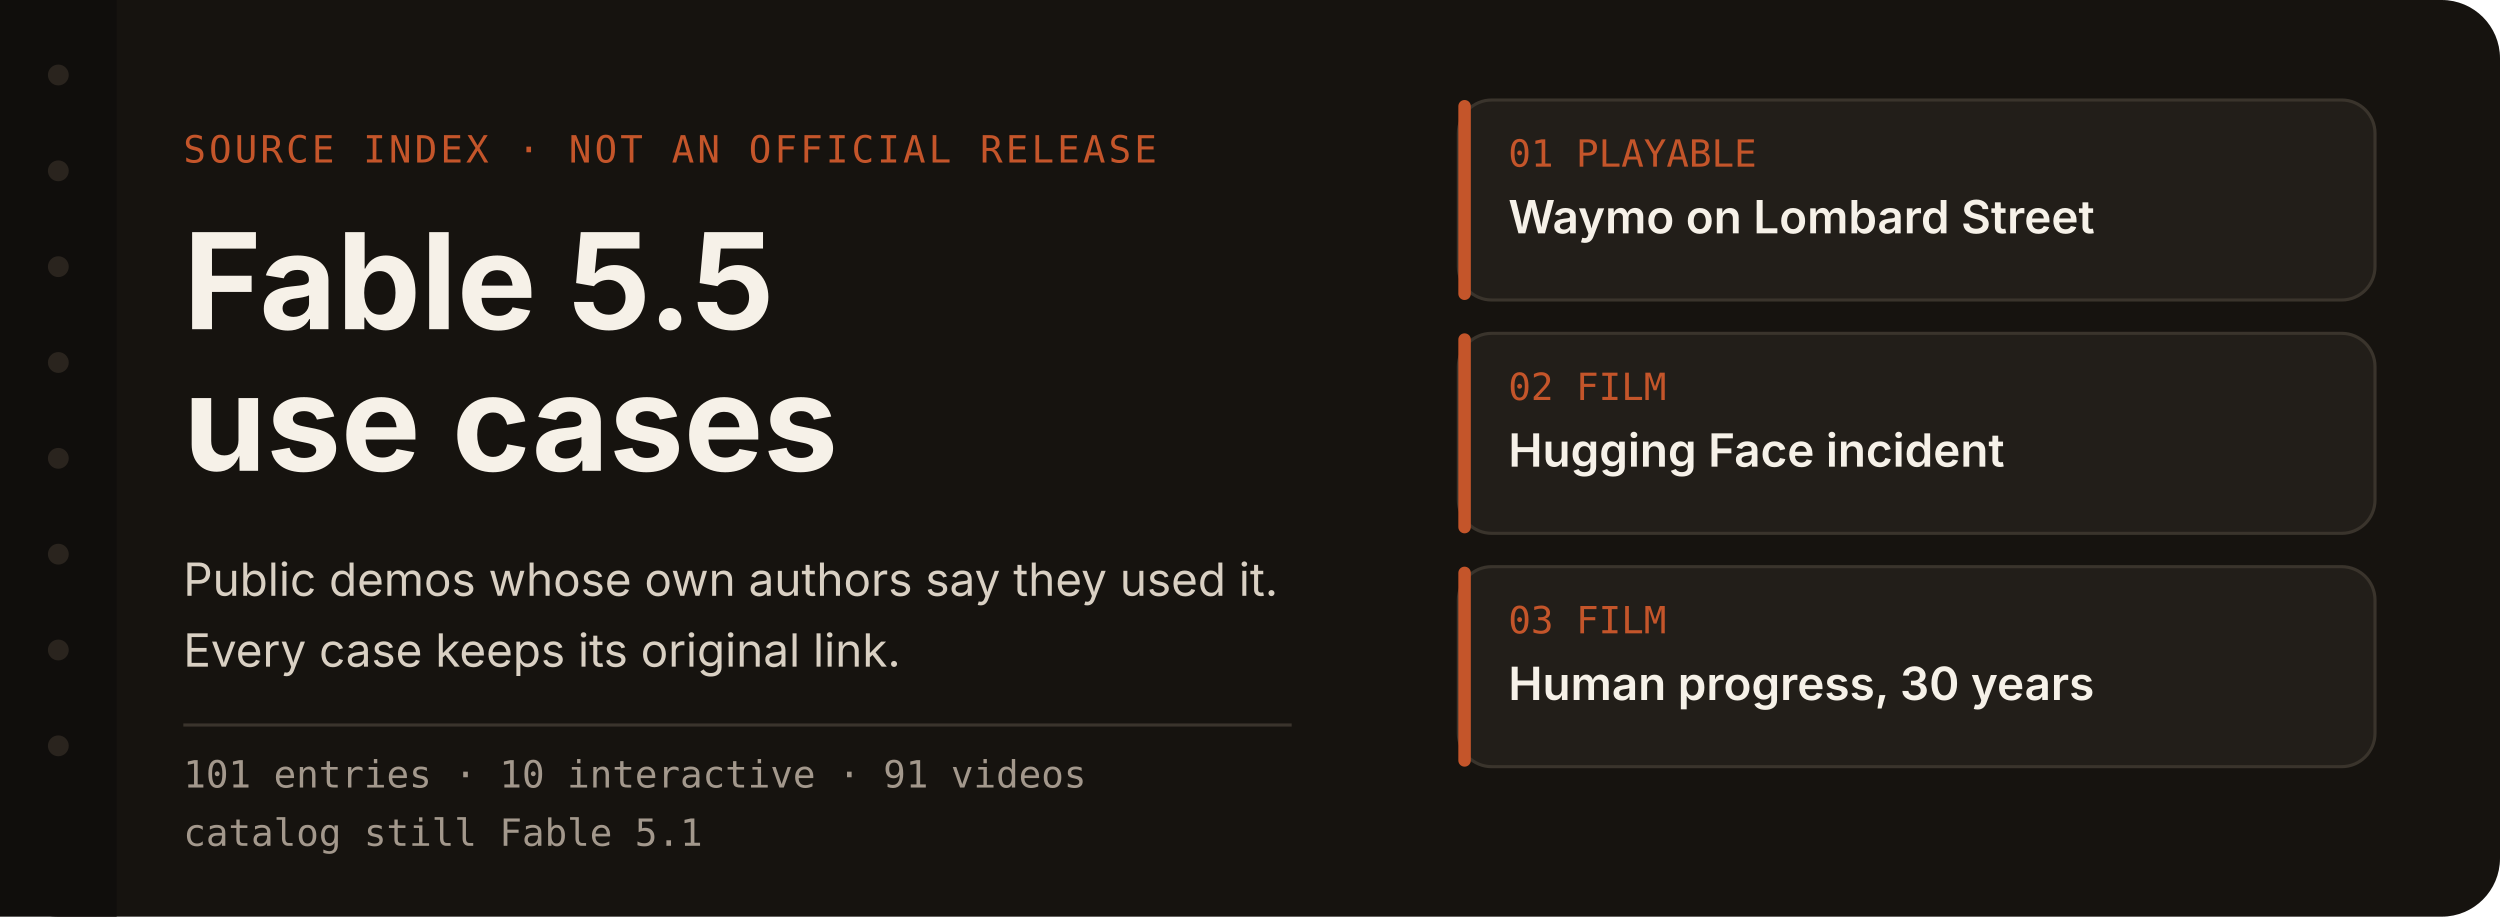
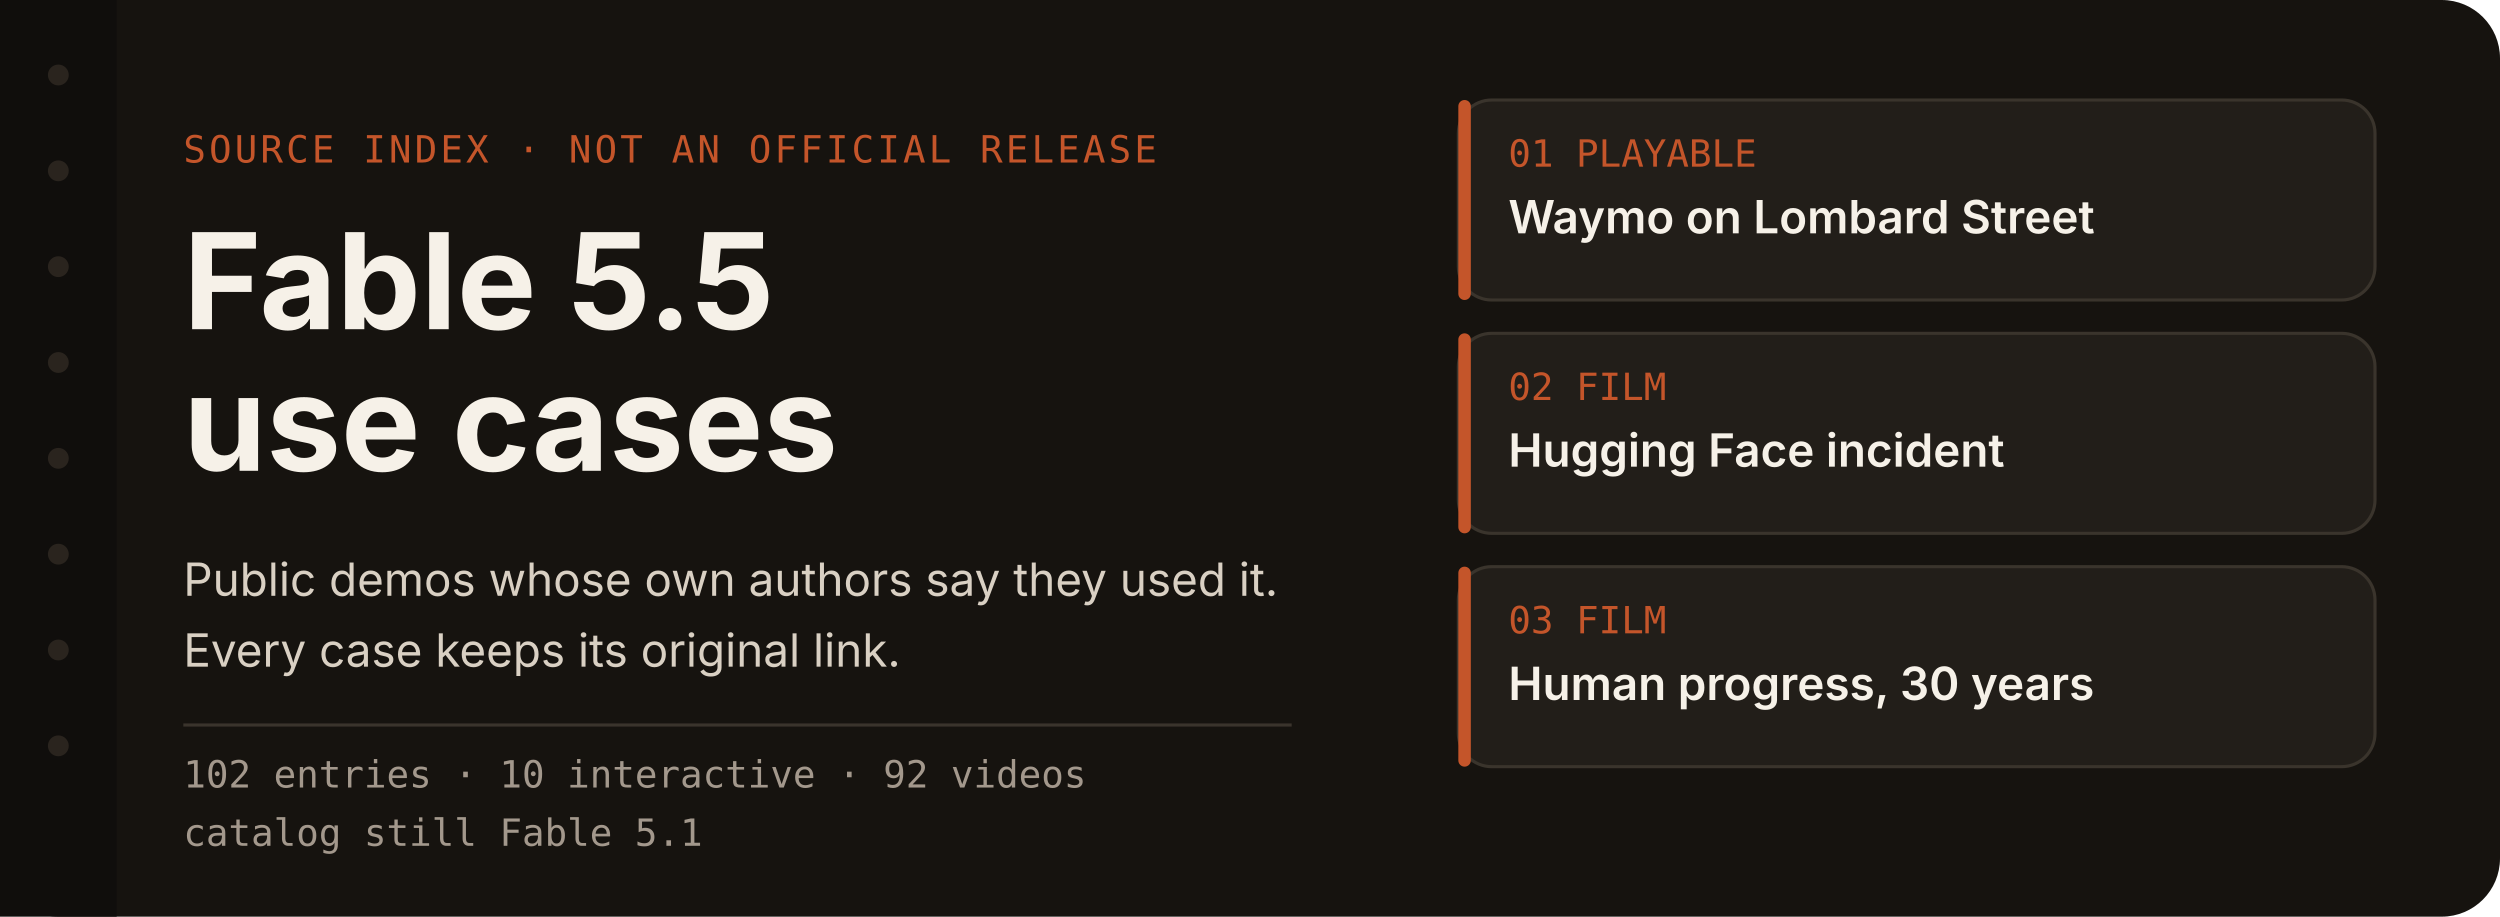
<svg xmlns="http://www.w3.org/2000/svg" width="1200" height="440" viewBox="0 0 1200 440" role="img" aria-labelledby="title desc">
  <rect width="1200" height="440" rx="28" fill="#16130f" />
  <rect x="0" y="0" width="56" height="440" fill="#100e0c" />
  <circle cx="28" cy="36" r="5" fill="#2a241e" />
  <circle cx="28" cy="82" r="5" fill="#2a241e" />
  <circle cx="28" cy="128" r="5" fill="#2a241e" />
  <circle cx="28" cy="174" r="5" fill="#2a241e" />
  <circle cx="28" cy="220" r="5" fill="#2a241e" />
  <circle cx="28" cy="266" r="5" fill="#2a241e" />
  <circle cx="28" cy="312" r="5" fill="#2a241e" />
  <circle cx="28" cy="358" r="5" fill="#2a241e" />
  <text x="88" y="78" fill="#c4552a" font-family="ui-monospace, SFMono-Regular, Menlo, monospace" font-size="18" letter-spacing="1.5">SOURCE INDEX  ·  NOT AN OFFICIAL RELEASE</text>
  <text x="88" y="158" fill="#f6f1e8" font-family="-apple-system, BlinkMacSystemFont, 'Segoe UI', 'PingFang SC', sans-serif" font-size="64" font-weight="650">Fable 5.5</text>
  <text x="88" y="226" fill="#f6f1e8" font-family="-apple-system, BlinkMacSystemFont, 'Segoe UI', 'PingFang SC', sans-serif" font-size="64" font-weight="650">use cases</text>
  <text x="88" y="286" fill="#d9d0c3" font-family="-apple-system, BlinkMacSystemFont, 'Segoe UI', 'PingFang SC', sans-serif" font-size="22">Public demos whose own authors say they used it.</text>
  <text x="88" y="320" fill="#d9d0c3" font-family="-apple-system, BlinkMacSystemFont, 'Segoe UI', 'PingFang SC', sans-serif" font-size="22">Every case keeps its original link.</text>
  <line x1="88" y1="348" x2="620" y2="348" stroke="#3a342c" stroke-width="1.5" />
-   <text x="88" y="378" fill="#a3988c" font-family="ui-monospace, SFMono-Regular, Menlo, monospace" font-size="18">101 entries  ·  10 interactive  ·  91 videos</text>
+   <text x="88" y="378" fill="#a3988c" font-family="ui-monospace, SFMono-Regular, Menlo, monospace" font-size="18">102 entries  ·  10 interactive  ·  92 videos</text>
  <text x="88" y="406" fill="#a3988c" font-family="ui-monospace, SFMono-Regular, Menlo, monospace" font-size="18">catalog still Fable 5.1</text>
  <g id="index-cards">
    <rect x="700" y="48" width="440" height="96" rx="16" fill="#221e19" stroke="#3a342c" stroke-width="1.5" />
    <rect x="700" y="48" width="6" height="96" rx="3" fill="#c4552a" />
    <text x="724" y="80" fill="#c4552a" font-family="ui-monospace, SFMono-Regular, Menlo, monospace" font-size="18">01  PLAYABLE</text>
    <text x="724" y="112" fill="#f6f1e8" font-family="-apple-system, BlinkMacSystemFont, 'Segoe UI', 'PingFang SC', sans-serif" font-size="22" font-weight="600">Waymo on Lombard Street</text>
    <g>
      <rect x="700" y="160" width="440" height="96" rx="16" fill="#221e19" stroke="#3a342c" stroke-width="1.5" />
      <rect x="700" y="160" width="6" height="96" rx="3" fill="#c4552a" />
      <text x="724" y="192" fill="#c4552a" font-family="ui-monospace, SFMono-Regular, Menlo, monospace" font-size="18">02  FILM</text>
      <text x="724" y="224" fill="#f6f1e8" font-family="-apple-system, BlinkMacSystemFont, 'Segoe UI', 'PingFang SC', sans-serif" font-size="22" font-weight="600">Hugging Face incident</text>
    </g>
    <g>
      <rect x="700" y="272" width="440" height="96" rx="16" fill="#221e19" stroke="#3a342c" stroke-width="1.5" />
      <rect x="700" y="272" width="6" height="96" rx="3" fill="#c4552a" />
      <text x="724" y="304" fill="#c4552a" font-family="ui-monospace, SFMono-Regular, Menlo, monospace" font-size="18">03  FILM</text>
      <text x="724" y="336" fill="#f6f1e8" font-family="-apple-system, BlinkMacSystemFont, 'Segoe UI', 'PingFang SC', sans-serif" font-size="22" font-weight="600">Human progress, 30 years</text>
    </g>
  </g>
</svg>
